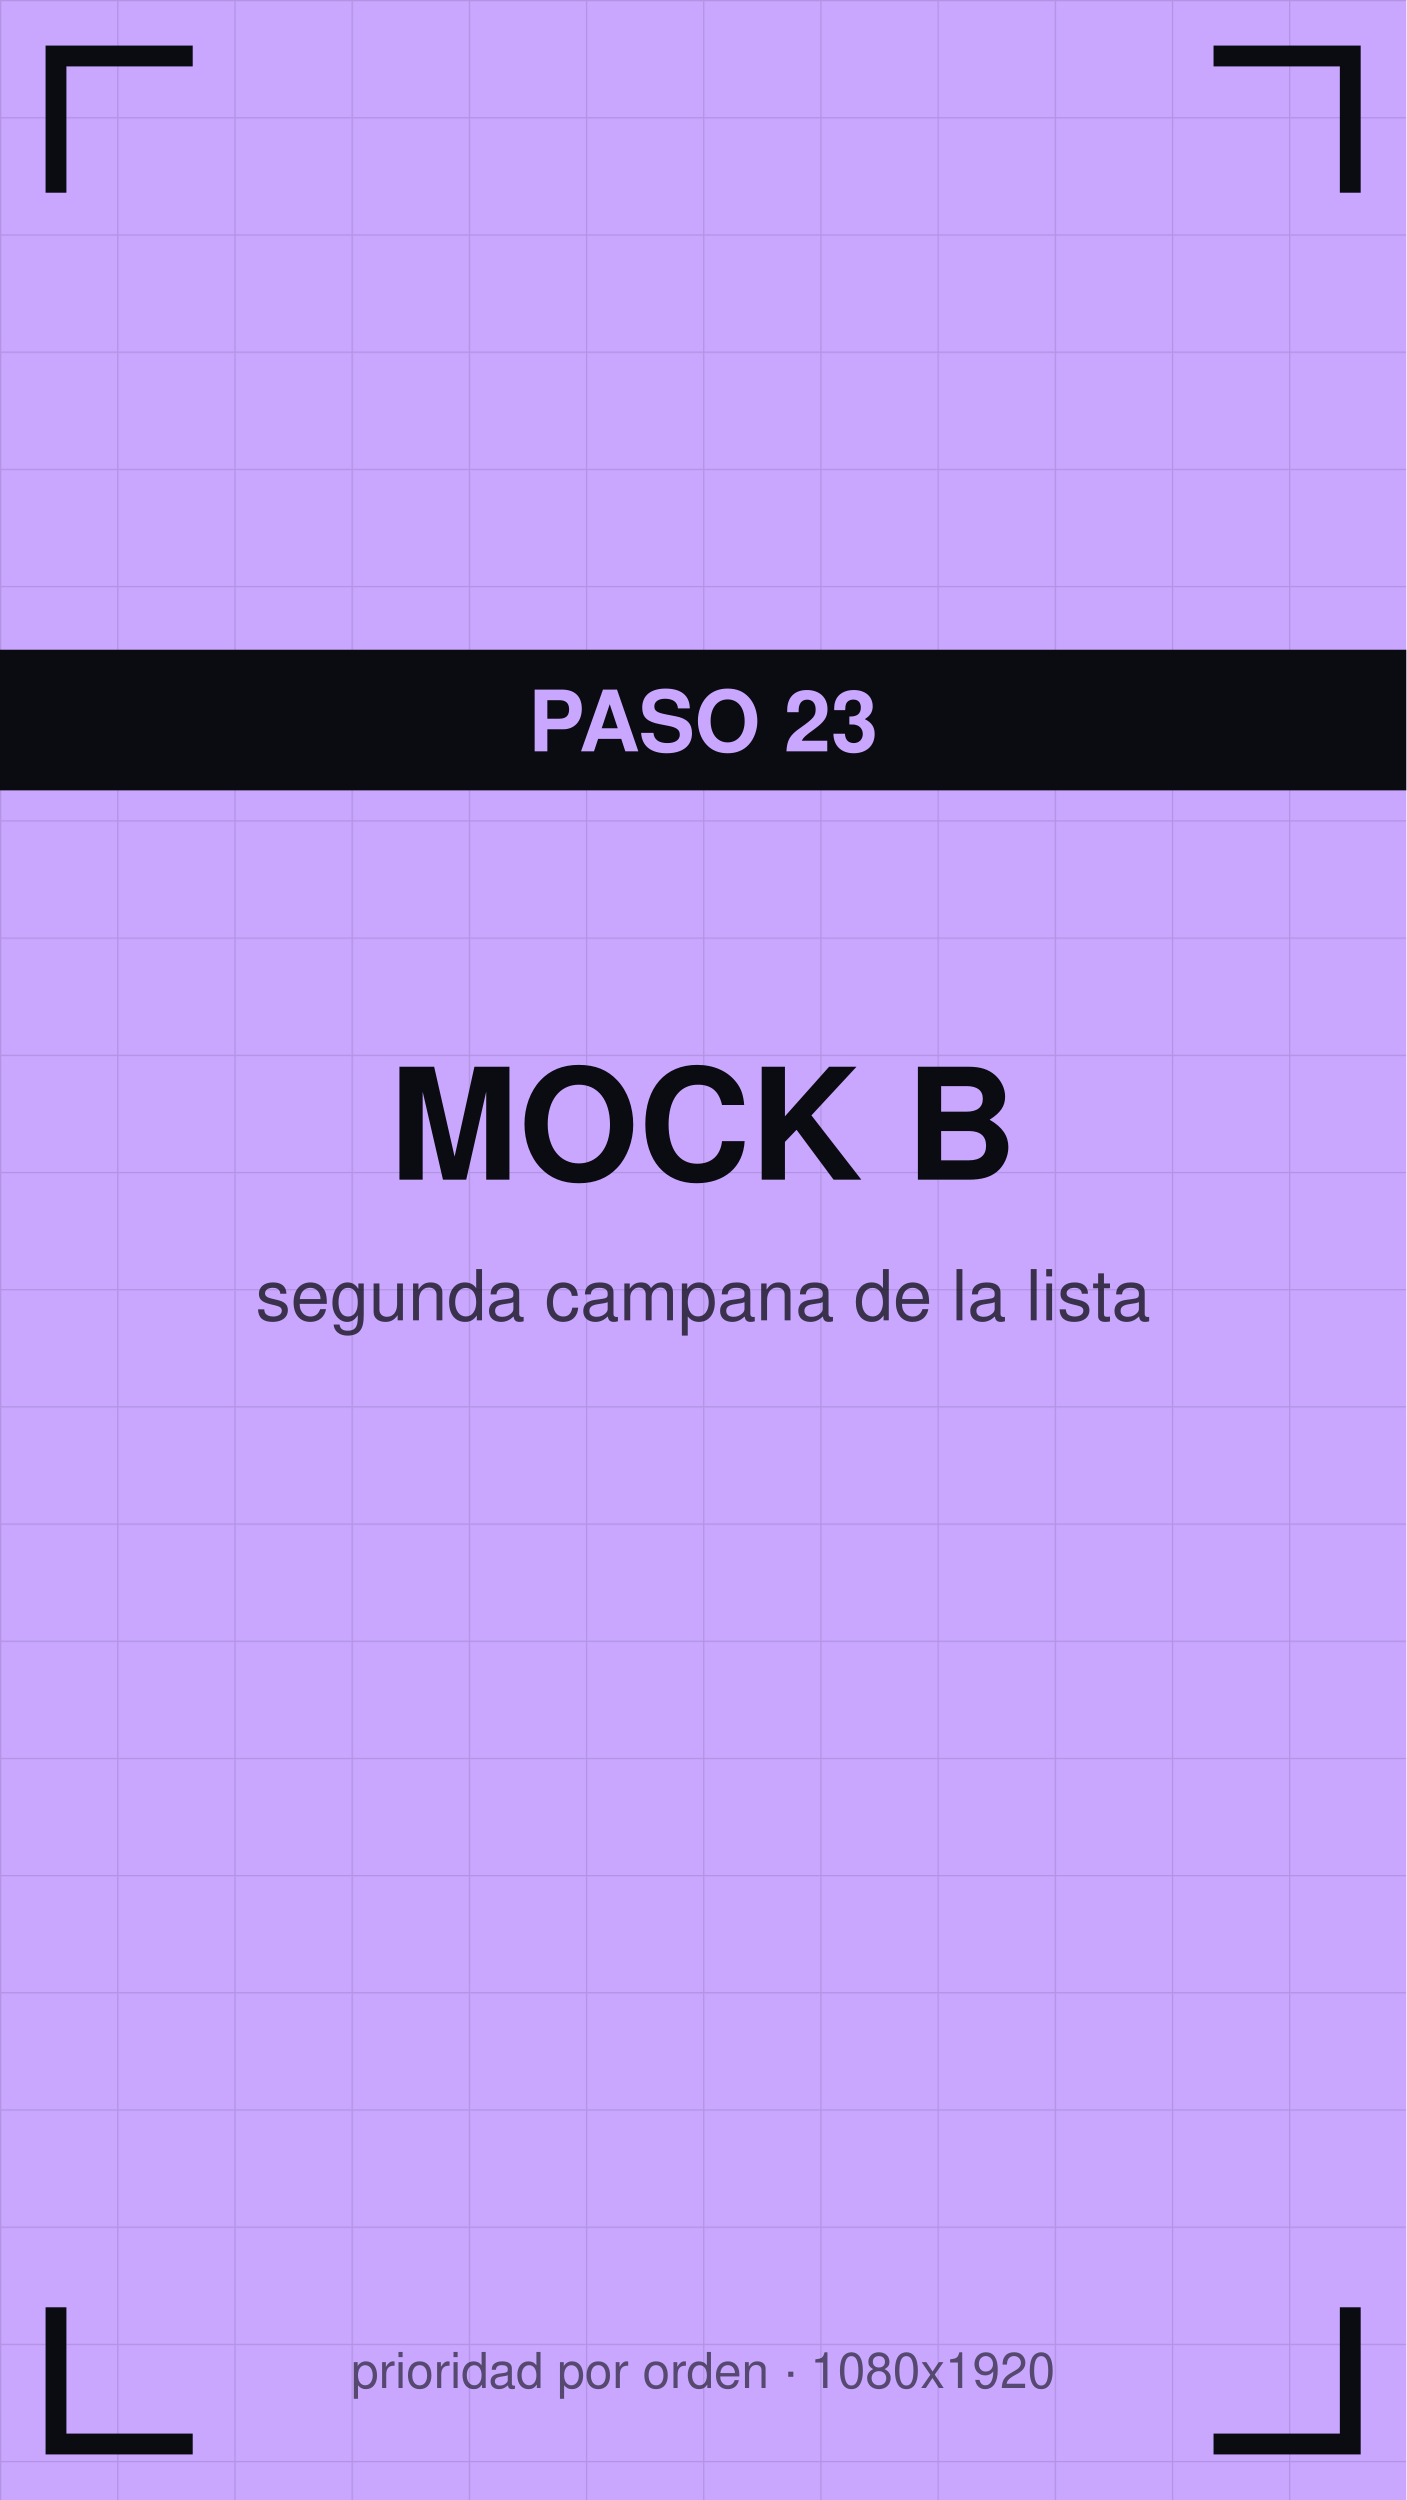
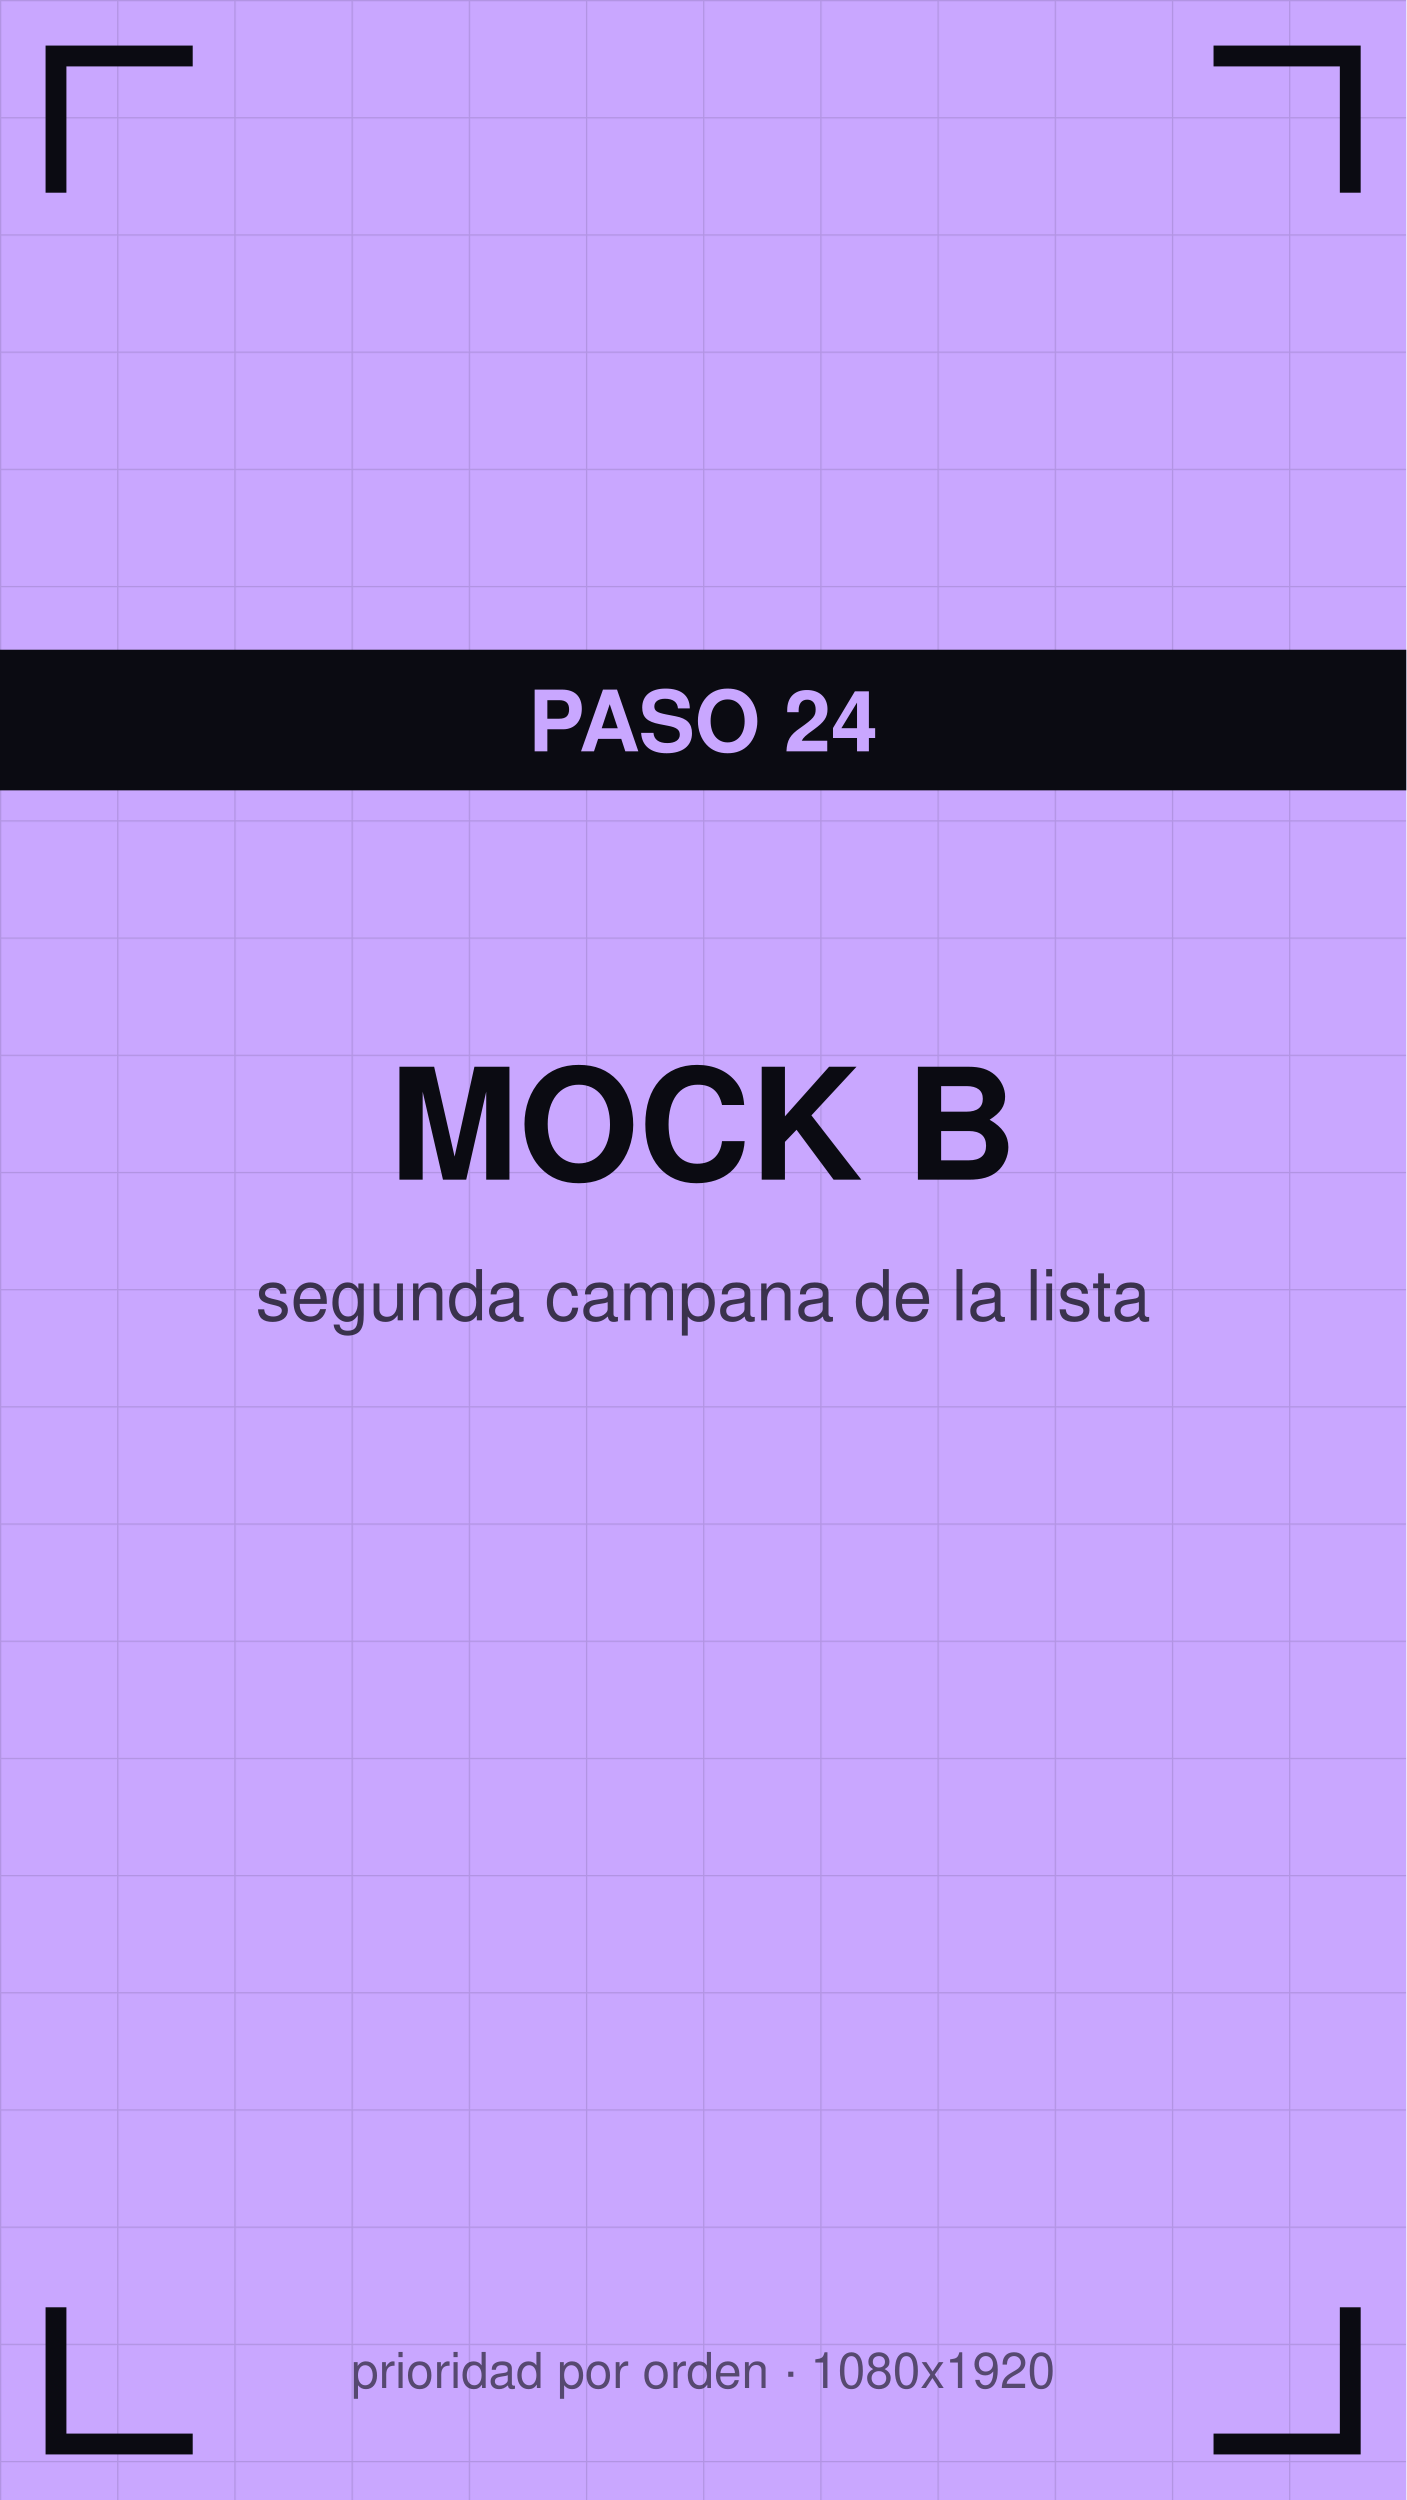
<svg xmlns="http://www.w3.org/2000/svg" viewBox="0 0 1080 1920" width="1080" height="1920">
  <defs>
    <pattern id="g" width="90" height="90" patternUnits="userSpaceOnUse">
      <path d="M90 0 L0 0 0 90" fill="none" stroke="#0b0b12" stroke-opacity="0.12" stroke-width="2" />
    </pattern>
  </defs>
  <rect width="1080" height="1920" fill="#c9a7ff" />
  <rect width="1080" height="1920" fill="url(#g)" />
  <path d="M43 140 V43 H140" stroke="#0b0b12" stroke-width="16" fill="none" stroke-linecap="square" />
  <path d="M1037 140 V43 H940" stroke="#0b0b12" stroke-width="16" fill="none" stroke-linecap="square" />
  <path d="M43 1780 V1877 H140" stroke="#0b0b12" stroke-width="16" fill="none" stroke-linecap="square" />
  <path d="M1037 1780 V1877 H940" stroke="#0b0b12" stroke-width="16" fill="none" stroke-linecap="square" />
  <text x="540" y="906" font-family="Helvetica,Arial,sans-serif" font-size="119" font-weight="bold" fill="#0b0b12" text-anchor="middle">MOCK B</text>
  <text x="540" y="1014" font-family="Helvetica,Arial,sans-serif" font-size="54" fill="#0b0b12" fill-opacity="0.75" text-anchor="middle">segunda campana de la lista</text>
  <rect y="499" width="1080" height="108" fill="#0b0b12" />
-   <text x="540" y="577" font-family="Helvetica,Arial,sans-serif" font-size="65" font-weight="bold" fill="#c9a7ff" text-anchor="middle">PASO 23</text>
+   <text x="540" y="577" font-family="Helvetica,Arial,sans-serif" font-size="65" font-weight="bold" fill="#c9a7ff" text-anchor="middle">PASO 24</text>
  <text x="540" y="1834" font-family="Helvetica,Arial,sans-serif" font-size="38" fill="#0b0b12" fill-opacity="0.6" text-anchor="middle">prioridad por orden · 1080x1920</text>
</svg>
